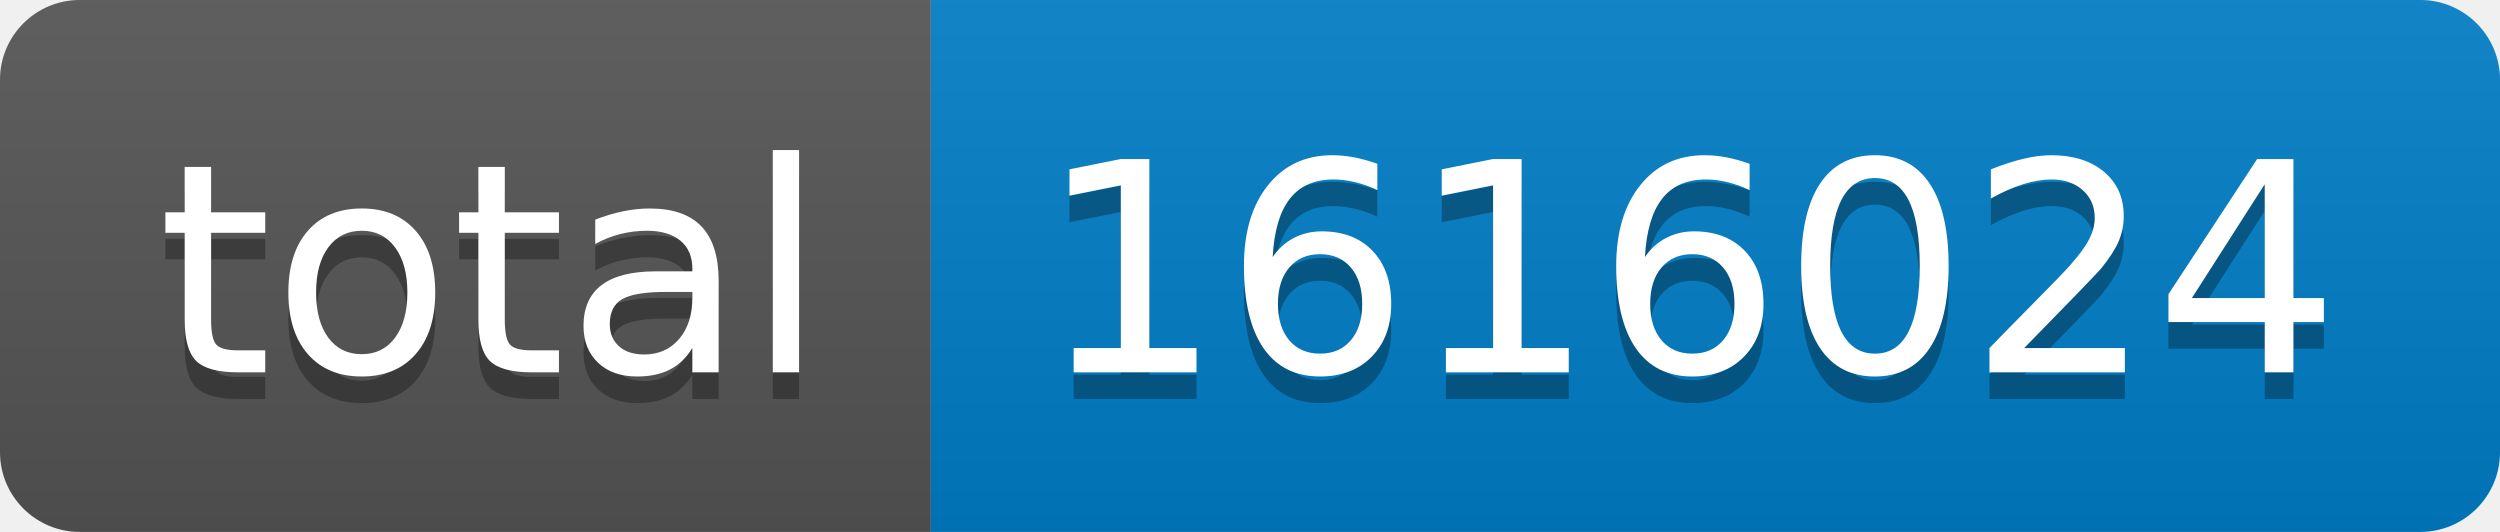
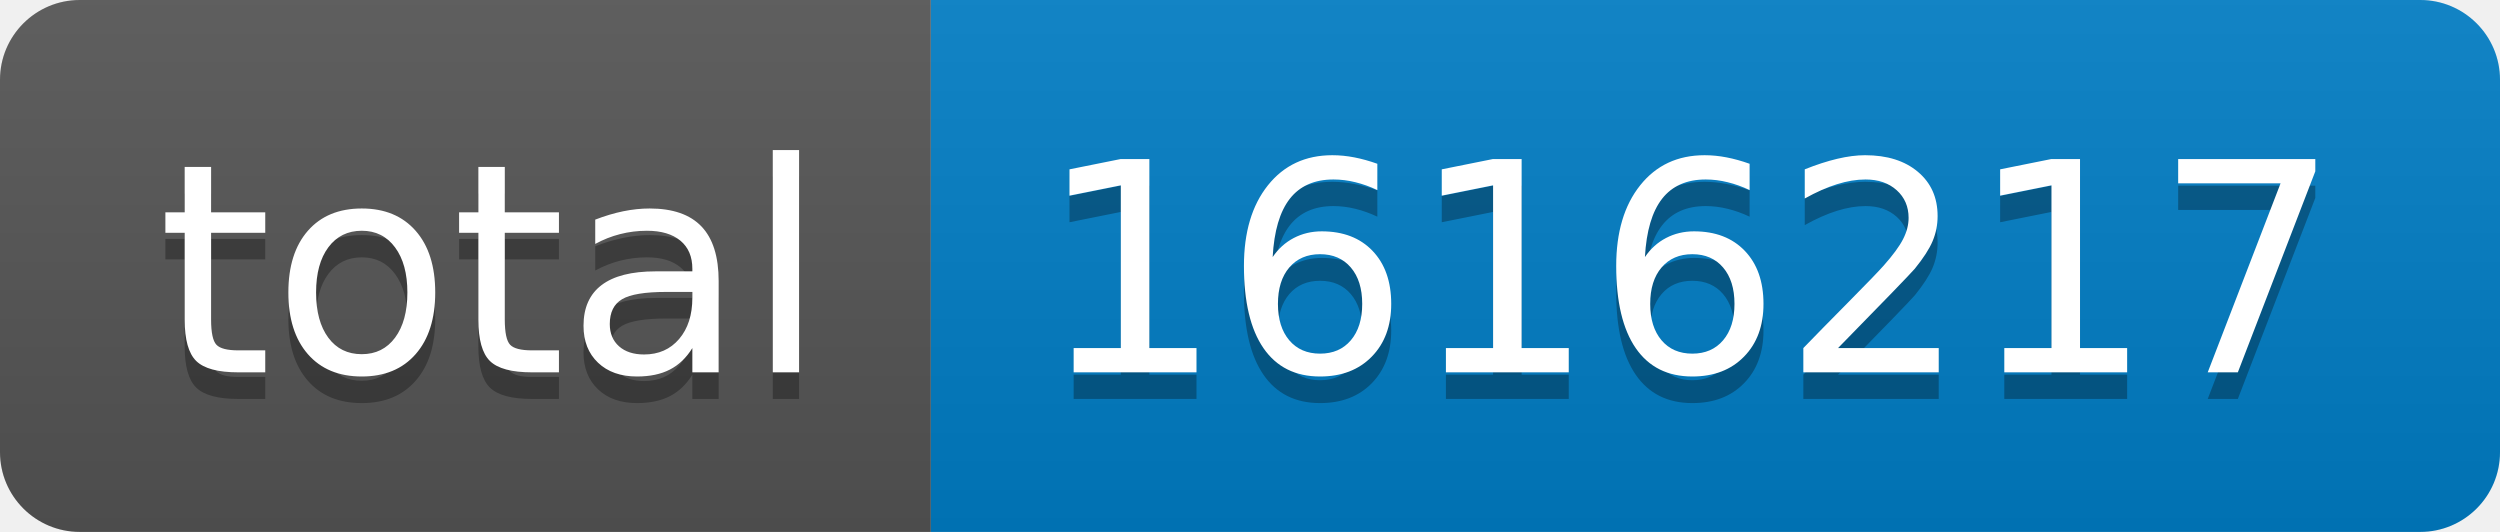
- <svg xmlns="http://www.w3.org/2000/svg" width="94" height="20" role="img" aria-label="total: 1616024">
+ <svg xmlns="http://www.w3.org/2000/svg" width="94" height="20" role="img" aria-label="total: 1616217">
  <linearGradient id="s" x2="0" y2="100%">
    <stop offset="0" stop-color="#bbb" stop-opacity=".1" />
    <stop offset="1" stop-opacity=".1" />
  </linearGradient>
  <clipPath id="r">
    <rect width="94" height="20" rx="3" fill="#fff" />
  </clipPath>
  <g clip-path="url(#r)">
    <rect width="35" height="20" fill="#555" />
    <rect x="35" width="59" height="20" fill="#007ec6" />
    <rect width="94" height="20" fill="url(#s)" />
  </g>
  <g fill="#fff" text-anchor="middle" font-family="Verdana,Geneva,DejaVu Sans,sans-serif" text-rendering="geometricPrecision" font-size="110">
    <text aria-hidden="true" x="185" y="150" fill="#010101" fill-opacity=".3" transform="scale(.1)" textLength="250">total</text>
    <text x="185" y="140" transform="scale(.1)" fill="#fff" textLength="250">total</text>
-     <text aria-hidden="true" x="635" y="150" fill="#010101" fill-opacity=".3" transform="scale(.1)" textLength="490">1616024</text>
-     <text x="635" y="140" transform="scale(.1)" fill="#fff" textLength="490">1616024</text>
+     <text aria-hidden="true" x="635" y="150" fill="#010101" fill-opacity=".3" transform="scale(.1)" textLength="490">1616217</text>
+     <text x="635" y="140" transform="scale(.1)" fill="#fff" textLength="490">1616217</text>
  </g>
</svg>
